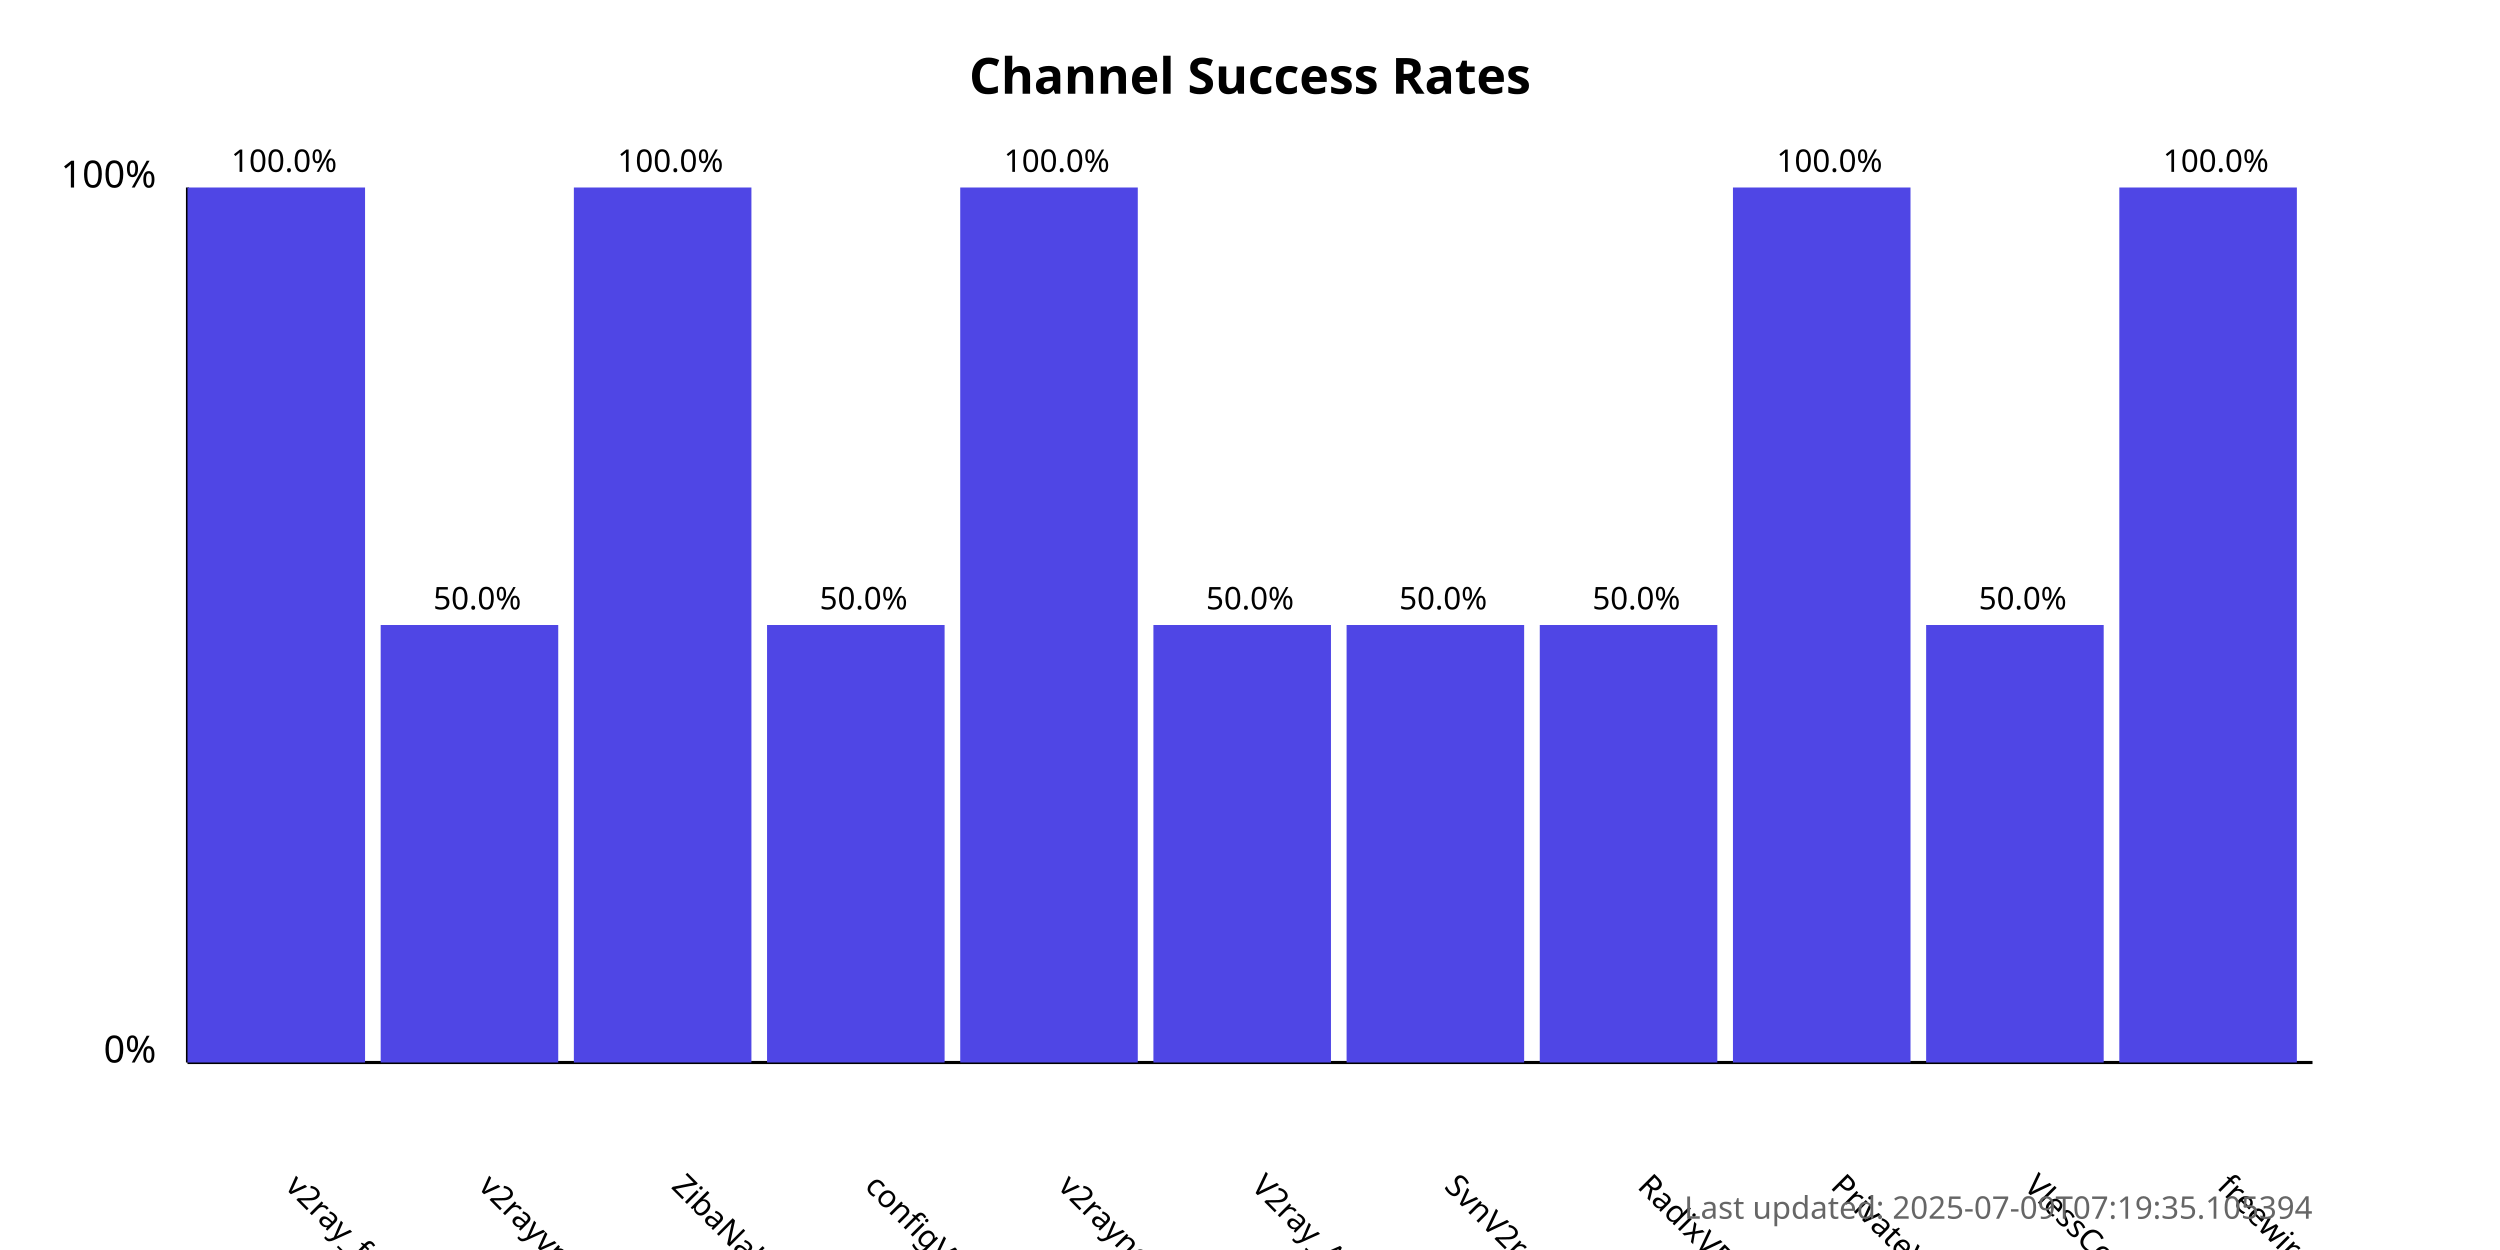
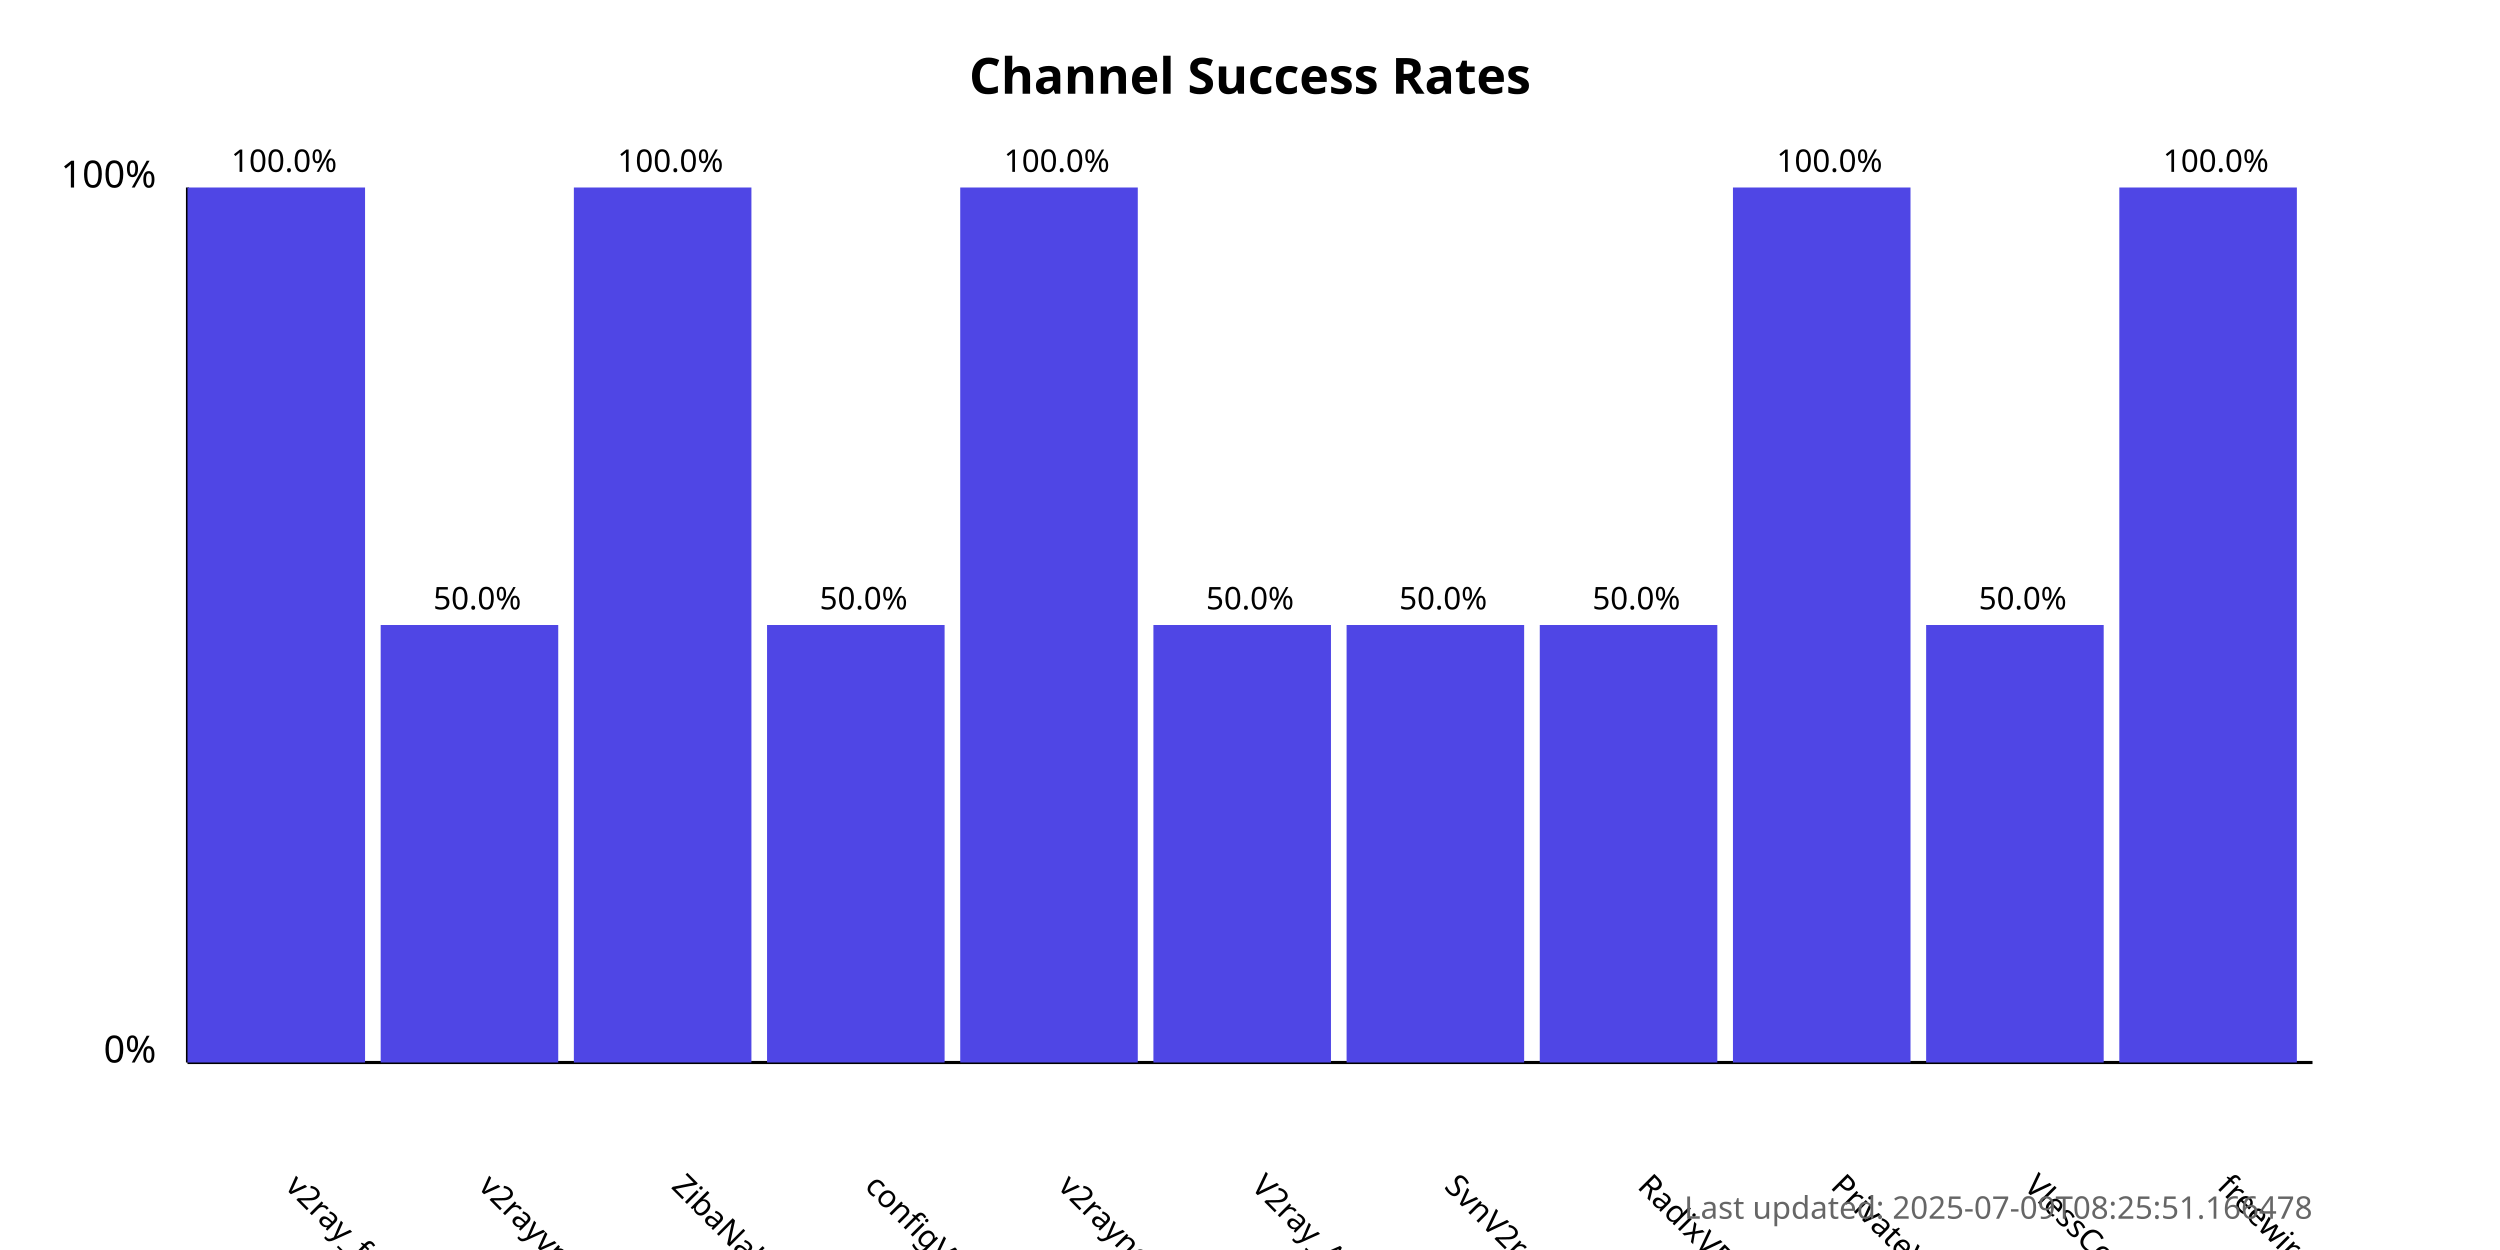
<svg xmlns="http://www.w3.org/2000/svg" width="800" height="400">
  <style>
            .chart-title { font: bold 16px sans-serif; }
            .axis-label { font: 12px sans-serif; }
            .tick-label { font: 10px sans-serif; }
            .bar { fill: #4f46e5; }
            .bar:hover { fill: #6366f1; }
            .timestamp { font: 10px sans-serif; fill: #666; }
        </style>
  <text x="400.0" y="30" text-anchor="middle" class="chart-title">
            Channel Success Rates
        </text>
  <line x1="60" y1="340" x2="60" y2="60" stroke="black" stroke-width="1" />
  <line x1="60" y1="340" x2="740" y2="340" stroke="black" stroke-width="1" />
  <text x="50" y="340" text-anchor="end" class="axis-label">0%</text>
  <text x="50" y="60" text-anchor="end" class="axis-label">100%</text>
  <g>
    <rect x="60" y="60.0" width="56.818" height="280.0" class="bar" />
    <text x="90.909" y="380" transform="rotate(45, 90.90909, 380)" text-anchor="start" class="tick-label">
                v2ray_free_conf
            </text>
    <text x="90.909" y="55.0" text-anchor="middle" class="tick-label">
                100.0%
            </text>
  </g>
  <g>
    <rect x="121.818" y="200.0" width="56.818" height="140.0" class="bar" />
    <text x="152.727" y="380" transform="rotate(45, 152.7273, 380)" text-anchor="start" class="tick-label">
                v2rayvpno
            </text>
    <text x="152.727" y="195.0" text-anchor="middle" class="tick-label">
                50.0%
            </text>
  </g>
  <g>
    <rect x="183.636" y="60.0" width="56.818" height="280.0" class="bar" />
    <text x="214.545" y="380" transform="rotate(45, 214.5455, 380)" text-anchor="start" class="tick-label">
                ZibaNabz
            </text>
    <text x="214.545" y="55.0" text-anchor="middle" class="tick-label">
                100.0%
            </text>
  </g>
  <g>
    <rect x="245.455" y="200.0" width="56.818" height="140.0" class="bar" />
    <text x="276.364" y="380" transform="rotate(45, 276.3636, 380)" text-anchor="start" class="tick-label">
                configV2rayForFree
            </text>
    <text x="276.364" y="195.0" text-anchor="middle" class="tick-label">
                50.0%
            </text>
  </g>
  <g>
    <rect x="307.273" y="60.0" width="56.818" height="280.0" class="bar" />
    <text x="338.182" y="380" transform="rotate(45, 338.1818, 380)" text-anchor="start" class="tick-label">
                v2rayngvpn
            </text>
    <text x="338.182" y="55.0" text-anchor="middle" class="tick-label">
                100.0%
            </text>
  </g>
  <g>
    <rect x="369.091" y="200.0" width="56.818" height="140.0" class="bar" />
    <text x="400.0" y="380" transform="rotate(45, 400.0, 380)" text-anchor="start" class="tick-label">
                V2ray_Alpha
            </text>
    <text x="400.0" y="195.0" text-anchor="middle" class="tick-label">
                50.0%
            </text>
  </g>
  <g>
    <rect x="430.909" y="200.0" width="56.818" height="140.0" class="bar" />
    <text x="461.818" y="380" transform="rotate(45, 461.8182, 380)" text-anchor="start" class="tick-label">
                SvnV2ray
            </text>
    <text x="461.818" y="195.0" text-anchor="middle" class="tick-label">
                50.0%
            </text>
  </g>
  <g>
    <rect x="492.727" y="200.0" width="56.818" height="140.0" class="bar" />
    <text x="523.636" y="380" transform="rotate(45, 523.6364, 380)" text-anchor="start" class="tick-label">
                RadixVPN
            </text>
    <text x="523.636" y="195.0" text-anchor="middle" class="tick-label">
                50.0%
            </text>
  </g>
  <g>
    <rect x="554.545" y="60.0" width="56.818" height="280.0" class="bar" />
    <text x="585.455" y="380" transform="rotate(45, 585.4545, 380)" text-anchor="start" class="tick-label">
                PrivateVPNs
            </text>
    <text x="585.455" y="55.0" text-anchor="middle" class="tick-label">
                100.0%
            </text>
  </g>
  <g>
    <rect x="616.364" y="200.0" width="56.818" height="140.0" class="bar" />
    <text x="647.273" y="380" transform="rotate(45, 647.2727, 380)" text-anchor="start" class="tick-label">
                VlessConfig
            </text>
    <text x="647.273" y="195.0" text-anchor="middle" class="tick-label">
                50.0%
            </text>
  </g>
  <g>
    <rect x="678.182" y="60.0" width="56.818" height="280.0" class="bar" />
    <text x="709.091" y="380" transform="rotate(45, 709.0909, 380)" text-anchor="start" class="tick-label">
                freewireguard
            </text>
    <text x="709.091" y="55.0" text-anchor="middle" class="tick-label">
                100.0%
            </text>
  </g>
  <text x="740" y="390" text-anchor="end" class="timestamp">
-             Last updated: 2025-07-09T07:19:35.105394
+             Last updated: 2025-07-09T08:25:51.166478
        </text>
</svg>
